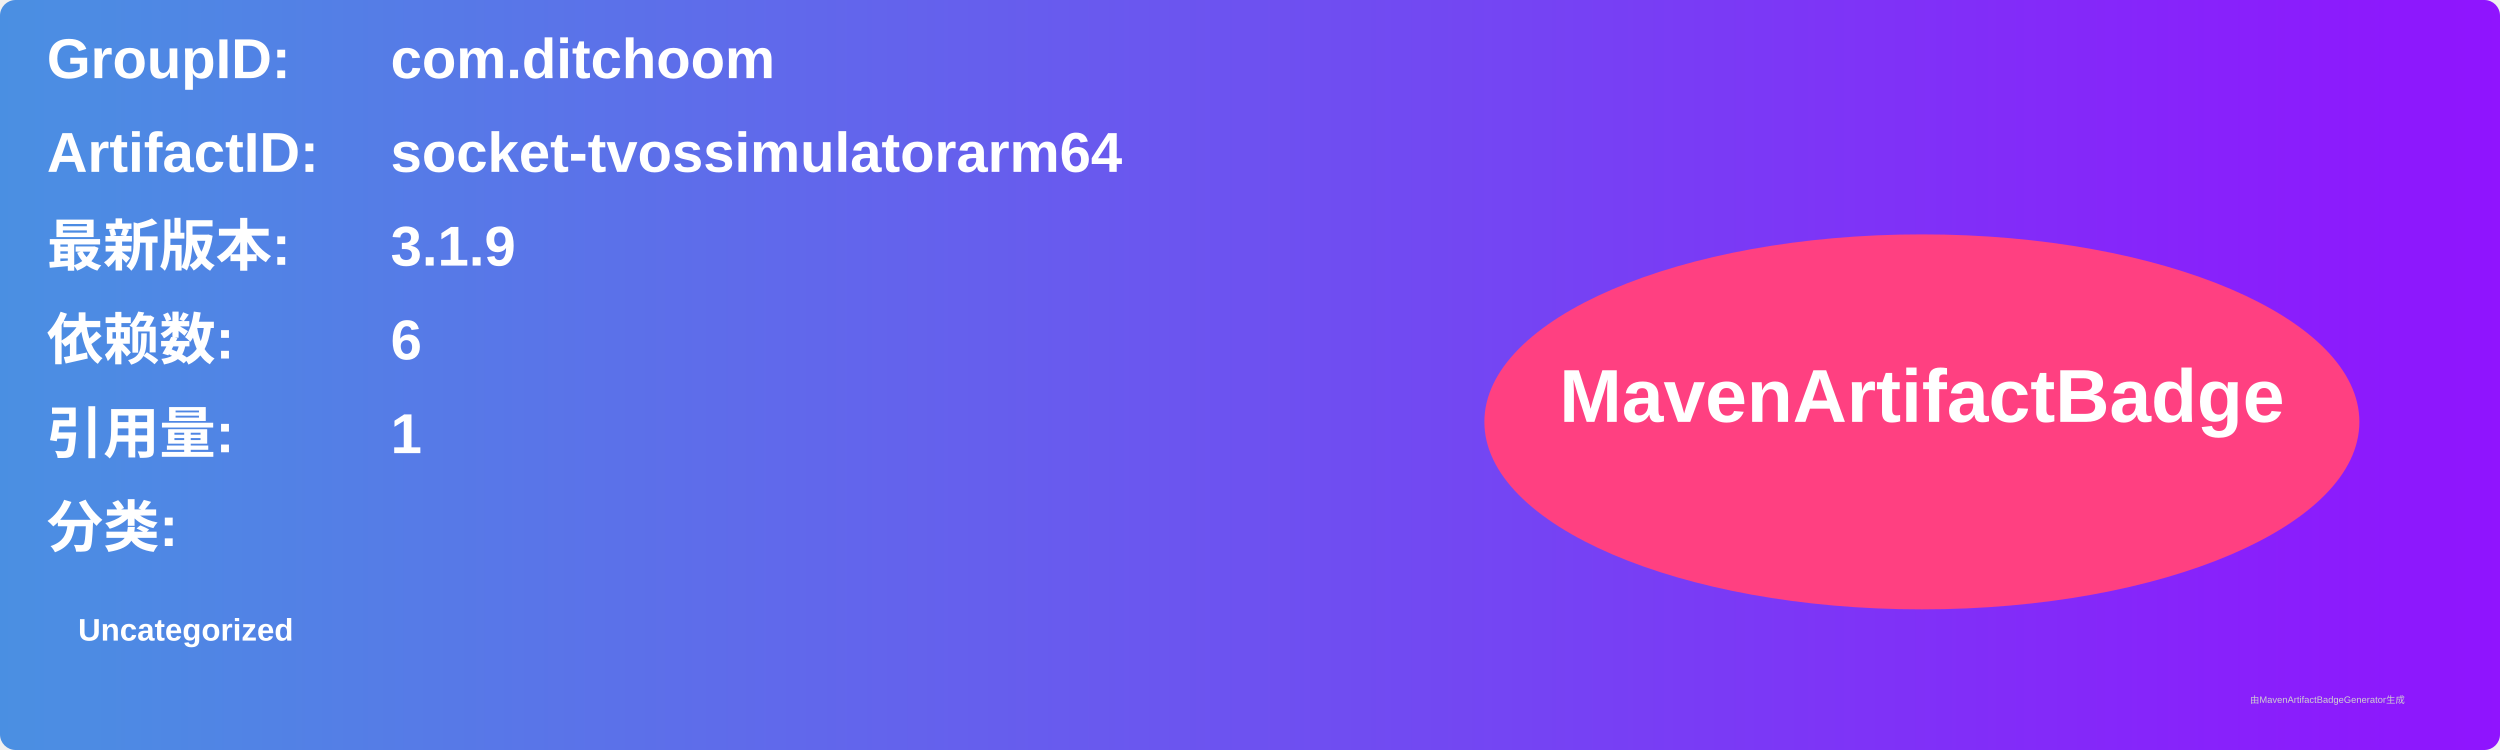
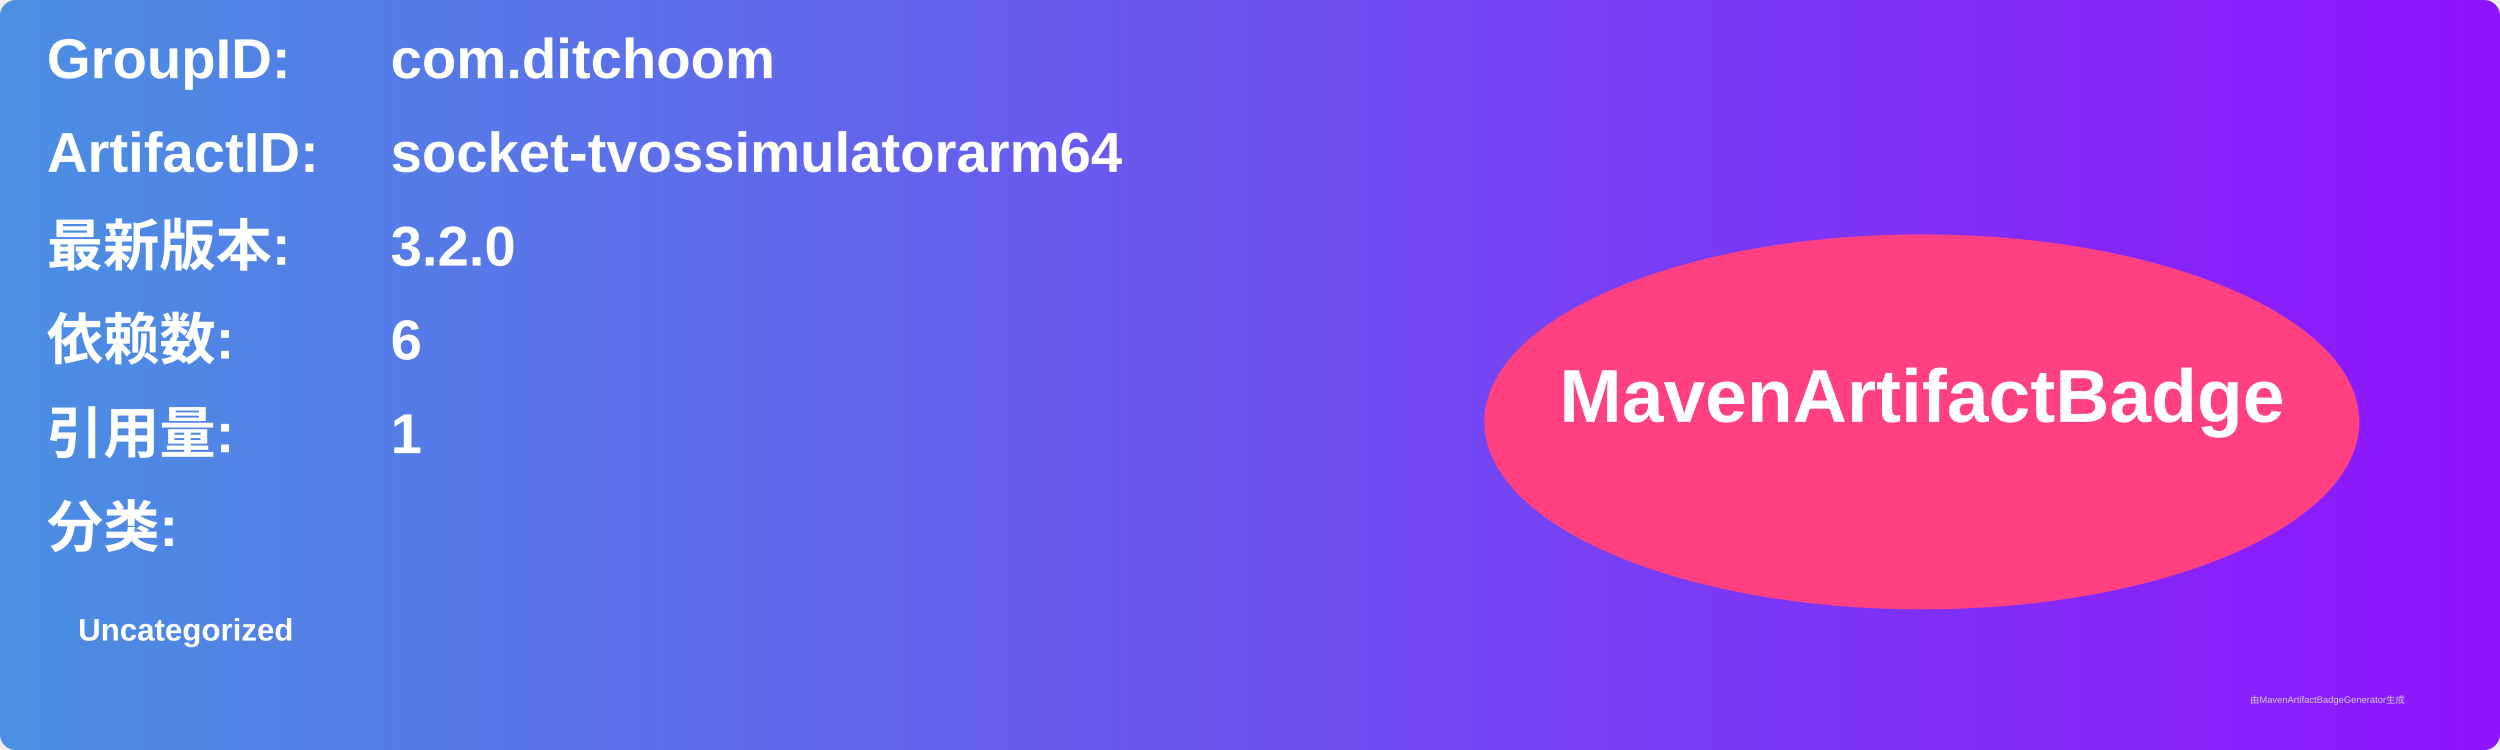
<svg xmlns="http://www.w3.org/2000/svg" width="800" height="240" viewBox="0 0 800 240">
  <linearGradient id="grad" x1="0%" y1="0%" x2="100%" y2="0%">
    <stop offset="0%" stop-color="#4a90e2" />
    <stop offset="100%" stop-color="#9013fe" />
  </linearGradient>
  <rect width="100%" height="100%" rx="5" ry="5" fill="url(#grad)" />
  <g transform="translate(15, 15)">
    <text x="0" y="10" font-family="Arial" font-size="18" fill="white" font-weight="bold" width="260">GroupID:</text>
    <text x="110" y="10" font-family="Arial" font-size="18" fill="white" font-weight="bold" width="460">com.ditchoom</text>
    <text x="0" y="40" font-family="Arial" font-size="18" fill="white" font-weight="bold" width="260">ArtifactID:</text>
    <text x="110" y="40" font-family="Arial" font-size="18" fill="white" font-weight="bold" width="460">socket-tvossimulatorarm64</text>
    <text x="0" y="70" font-family="Arial" font-size="18" fill="white" font-weight="bold">最新版本:</text>
    <text x="110" y="70" font-family="Arial" font-size="18" fill="white" font-weight="bold">
-       <tspan font-weight="bold">3.1.9</tspan>
+       <tspan font-weight="bold">3.2.0</tspan>
    </text>
    <text x="0" y="100" font-family="Arial" font-size="18" fill="white" font-weight="bold">依赖数: </text>
    <text x="110" y="100" font-family="Arial" font-size="18" fill="white">
      <tspan font-weight="bold">6</tspan>
    </text>
    <text x="0" y="130" font-family="Arial" font-size="18" fill="white" font-weight="bold">引用量: </text>
    <text x="110" y="130" font-family="Arial" font-size="18" fill="white">
      <tspan font-weight="bold">1</tspan>
    </text>
    <text x="0" y="160" font-family="Arial" font-size="18" fill="white" font-weight="bold">分类:</text>
    <text x="10" y="190" font-family="Arial" font-size="10" fill="white">
      <tspan font-weight="bold">Uncategorized</tspan>
    </text>
    <ellipse cx="600" cy="120" rx="140" ry="60" fill="#ff4081" />
    <text x="600" y="120" text-anchor="middle" font-family="Arial" font-size="24" fill="white" font-weight="bold">MavenArtifactBadge</text>
  </g>
  <text x="720" y="225" font-family="Arial" font-size="3" fill="#d0d0d0">由MavenArtifactBadgeGenerator生成</text>
</svg>
